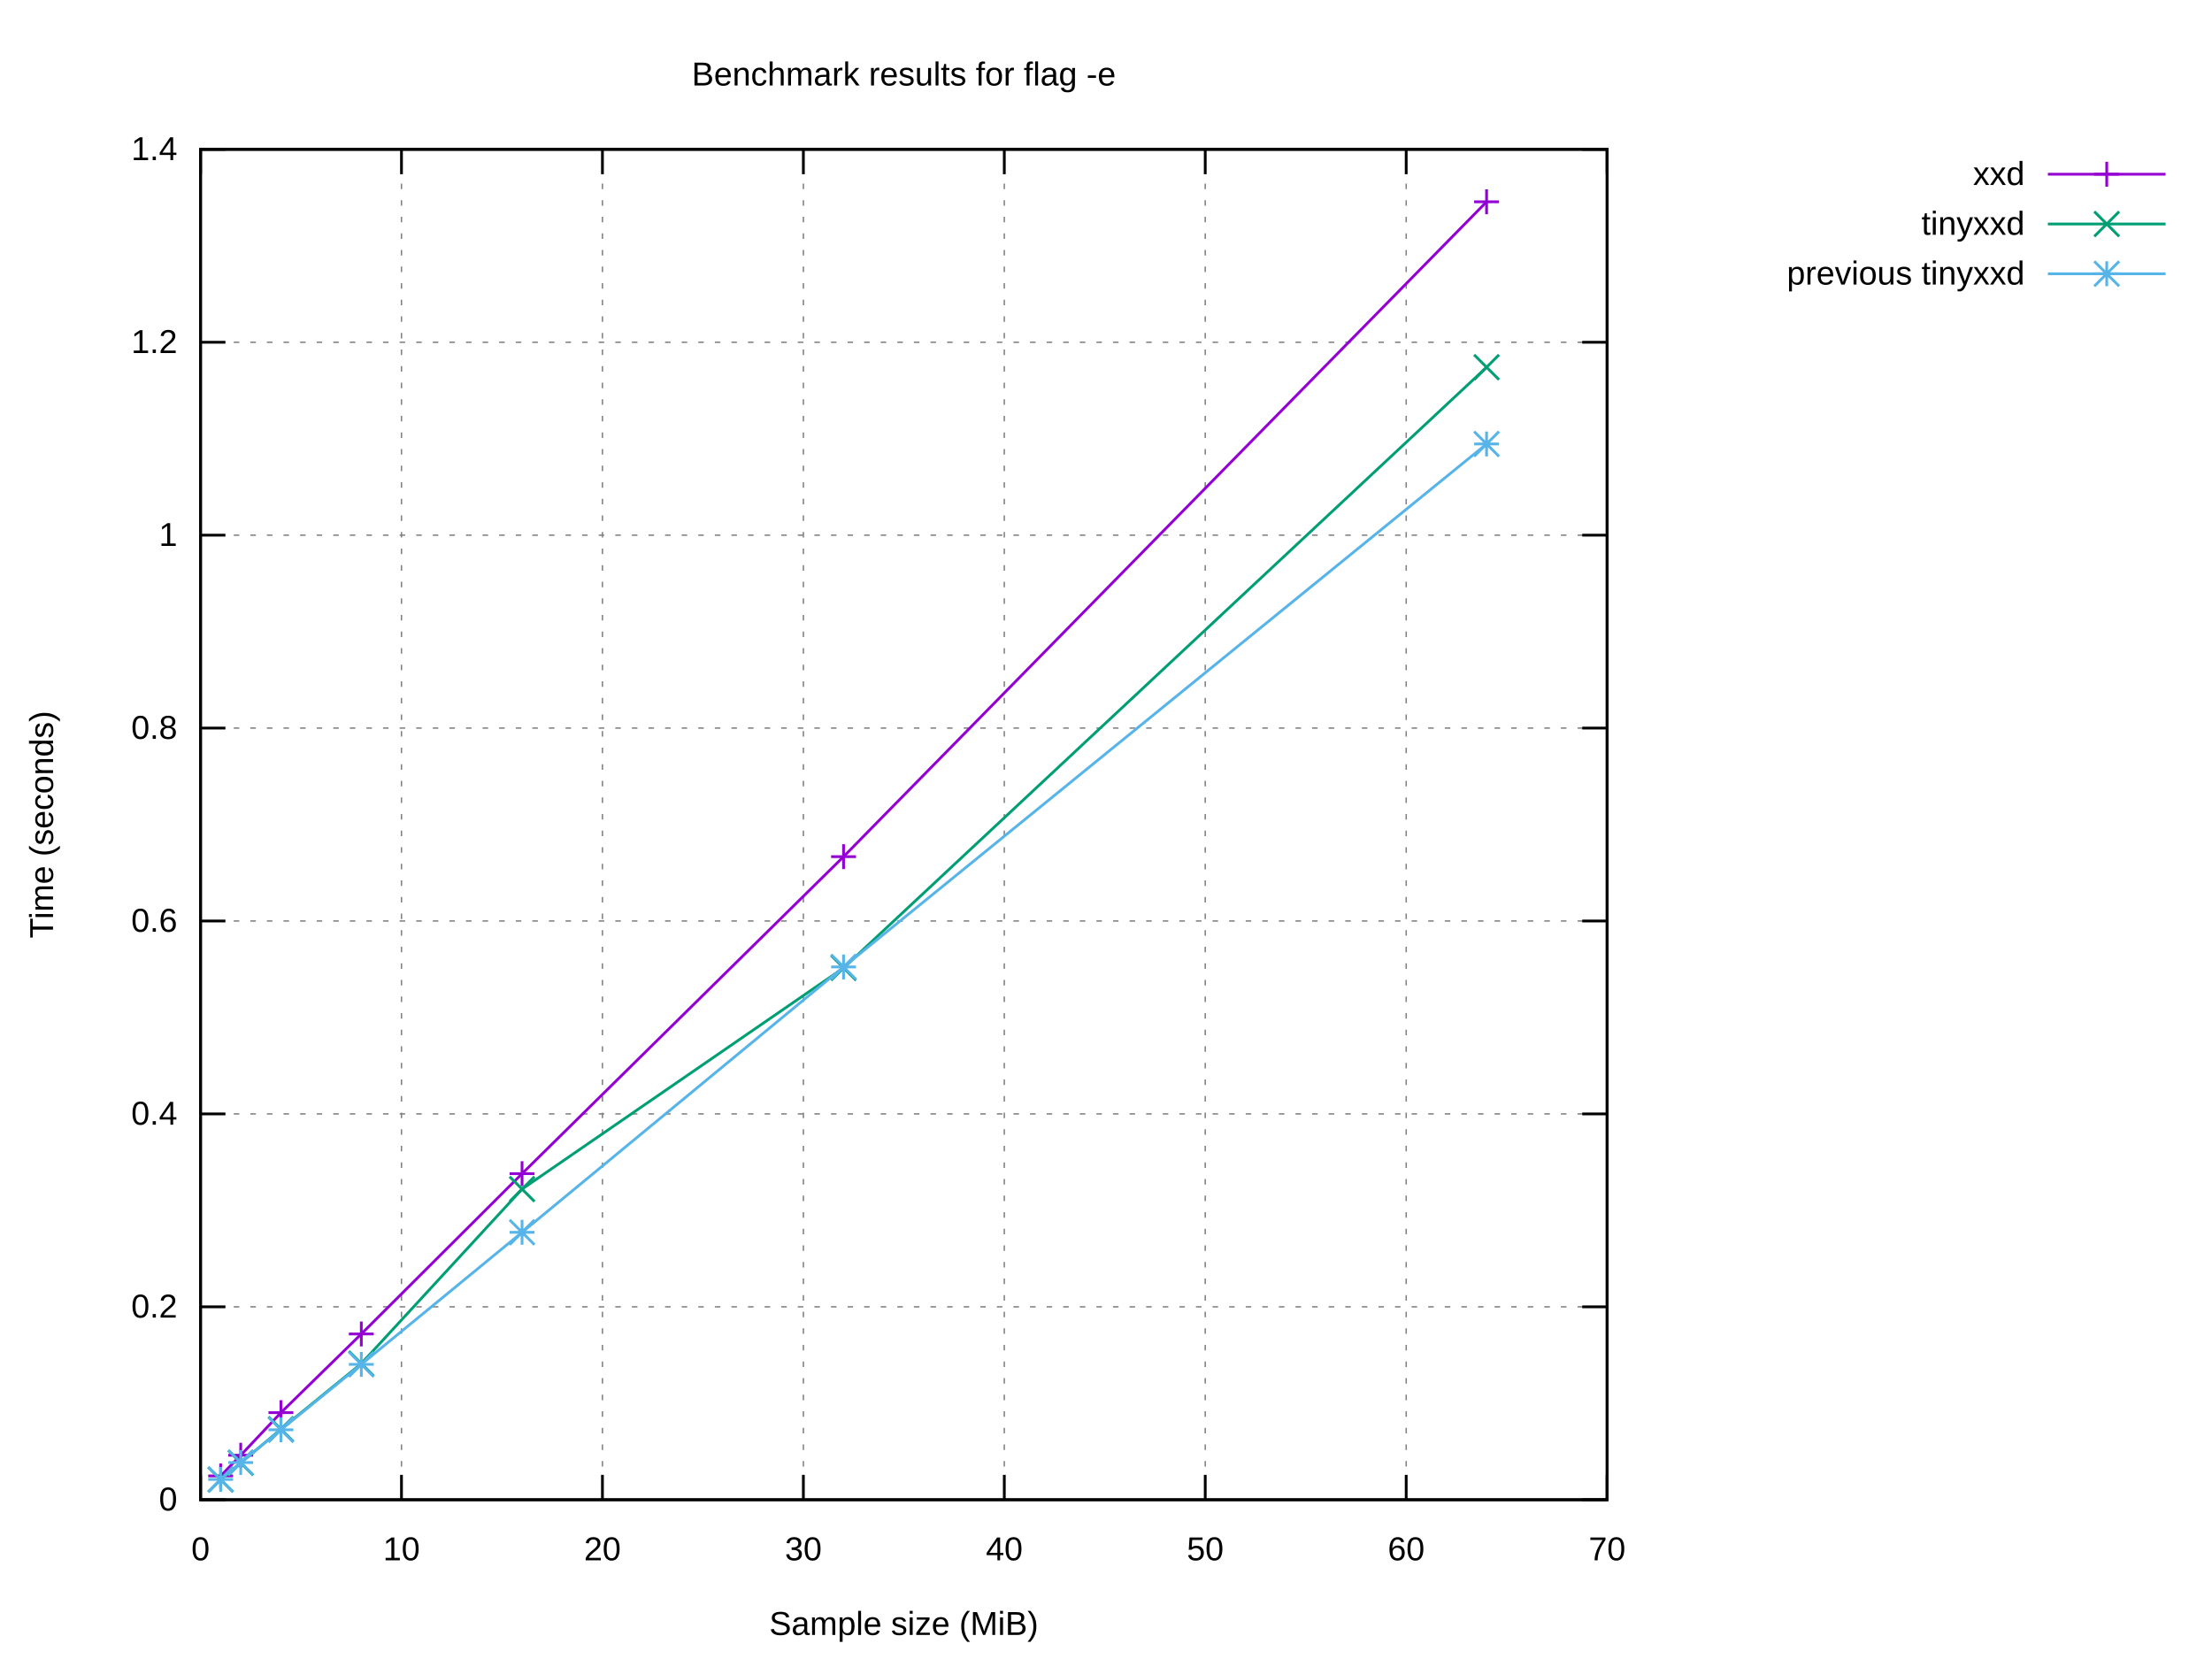
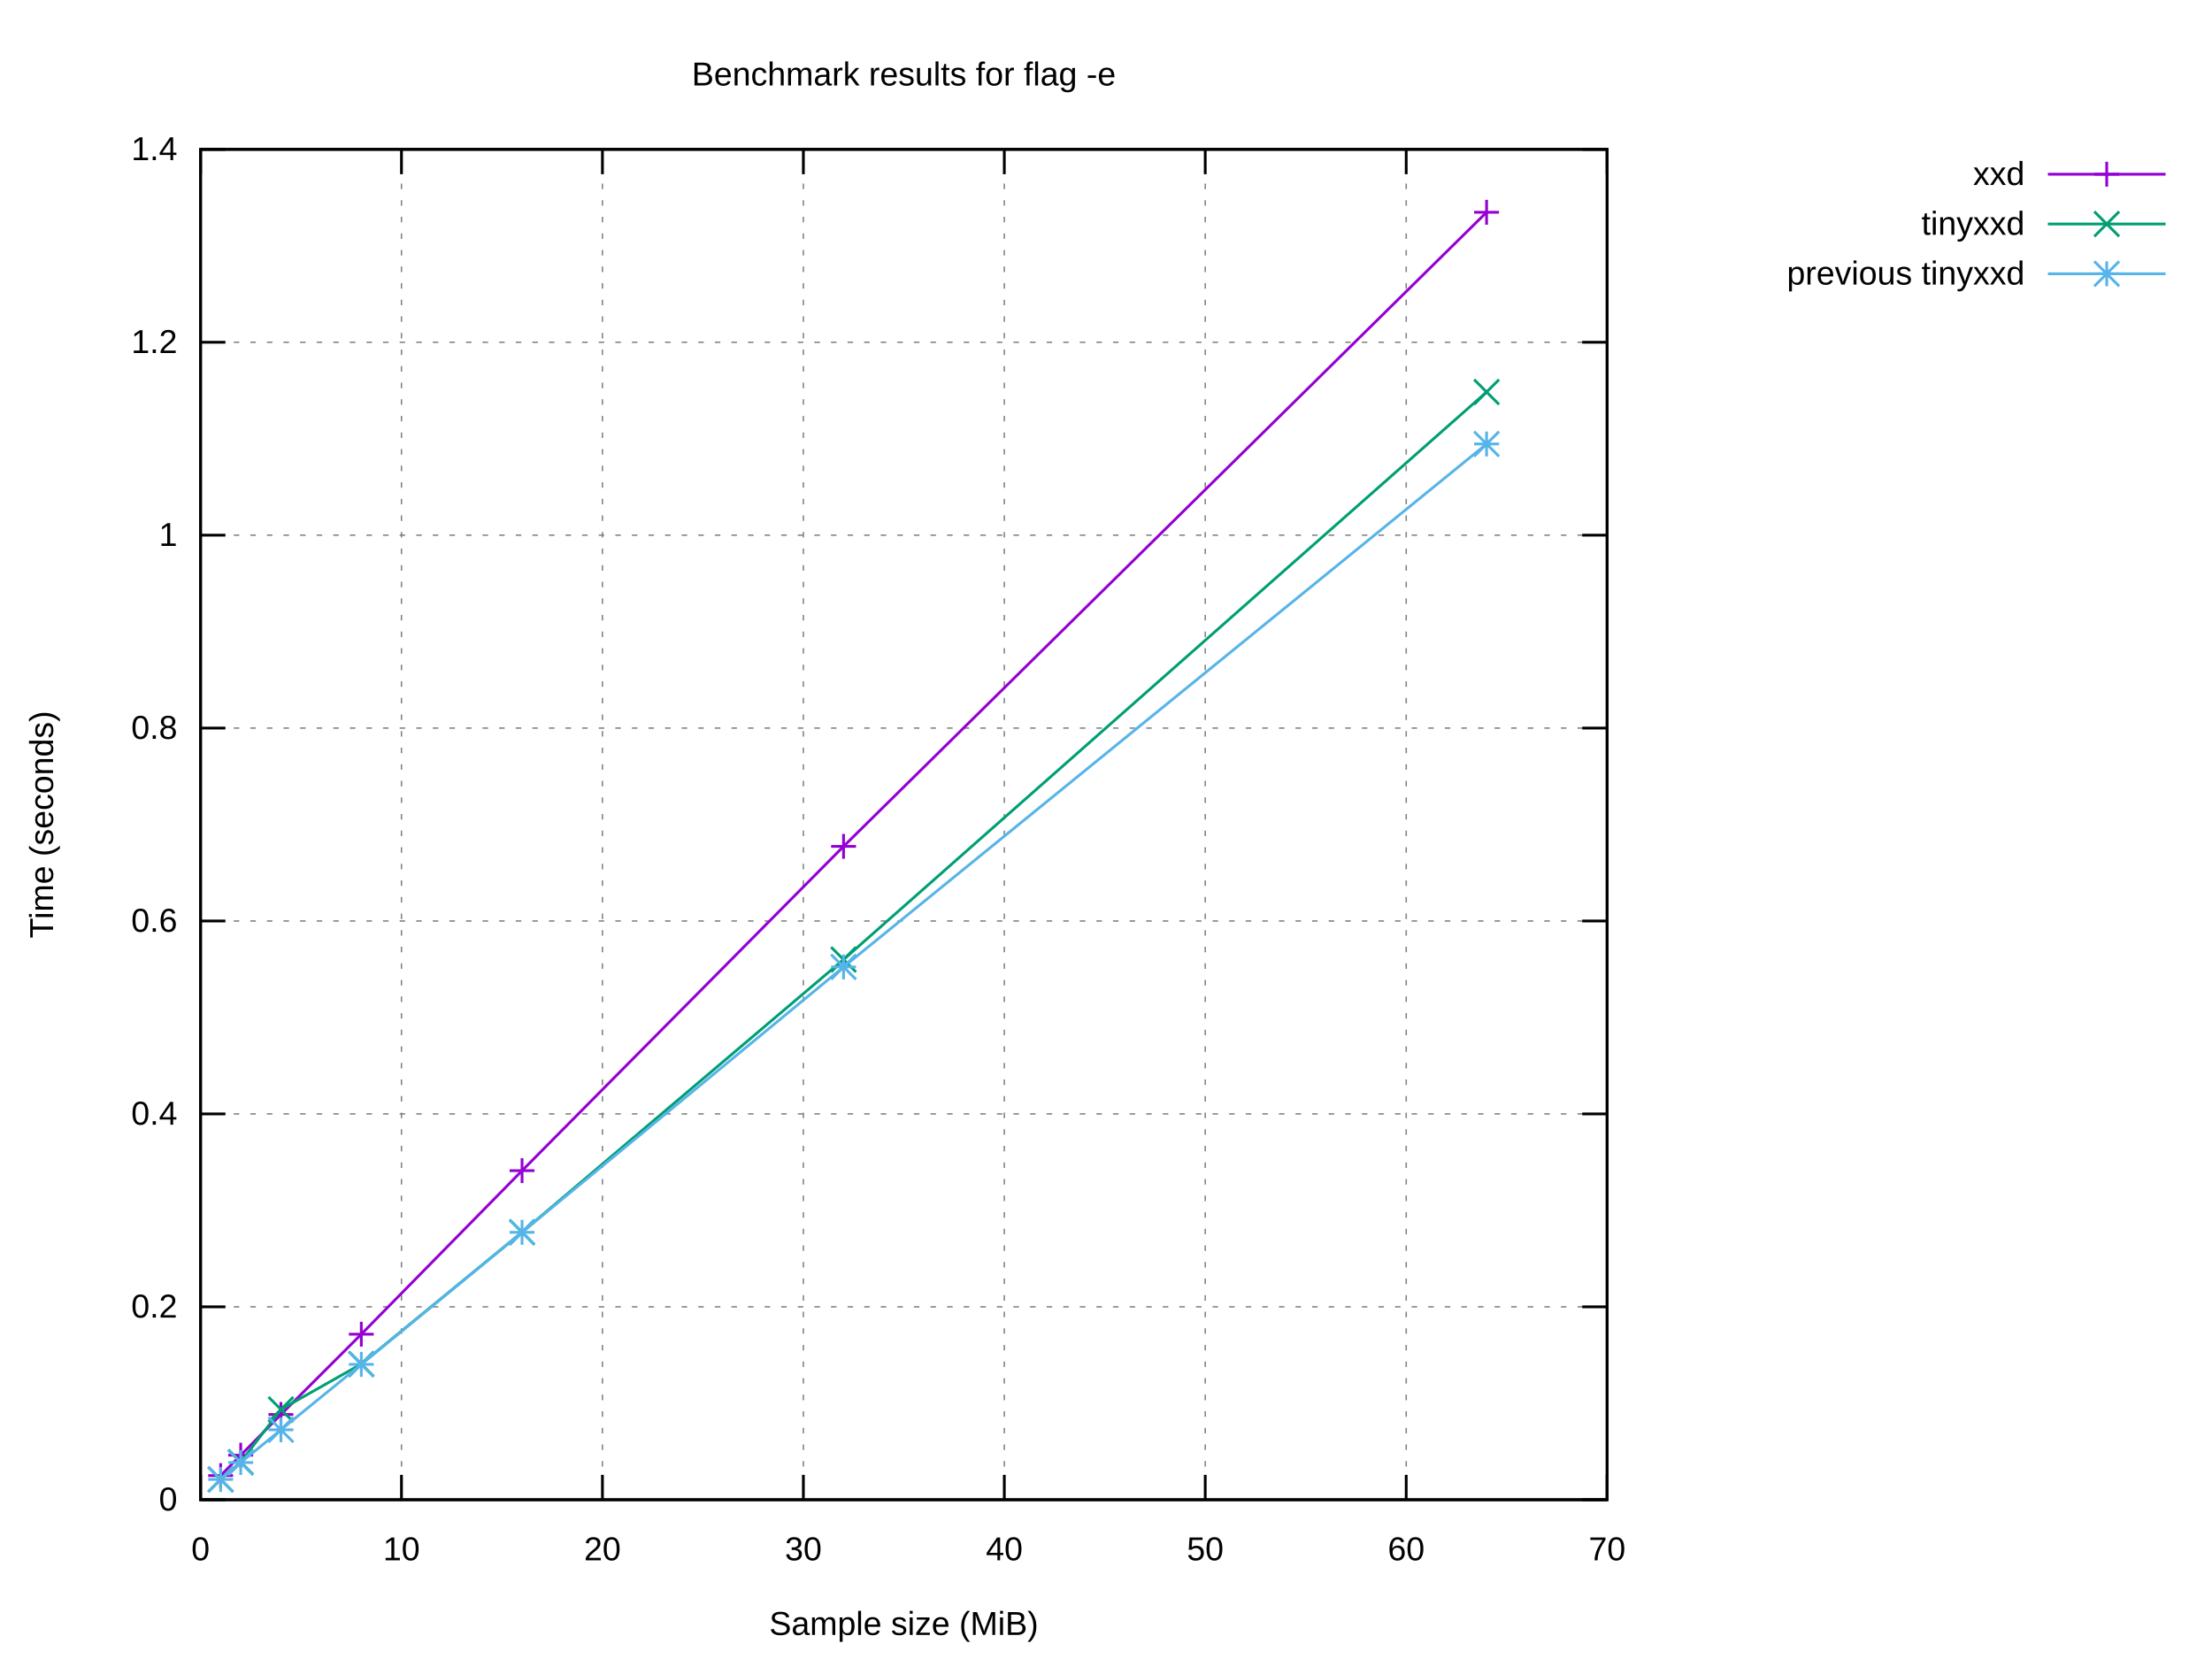
<svg xmlns="http://www.w3.org/2000/svg" xmlns:xlink="http://www.w3.org/1999/xlink" width="800" height="600" viewBox="0 0 800 600">
  <g id="gnuplot_canvas">
    <rect x="0" y="0" width="800" height="600" fill="#ffffff" />
    <defs>
      <circle id="gpDot" r="0.5" stroke-width="0.5" stroke="currentColor" />
      <path id="gpPt0" stroke-width="0.222" stroke="currentColor" d="M-1,0 h2 M0,-1 v2" />
      <path id="gpPt1" stroke-width="0.222" stroke="currentColor" d="M-1,-1 L1,1 M1,-1 L-1,1" />
      <path id="gpPt2" stroke-width="0.222" stroke="currentColor" d="M-1,0 L1,0 M0,-1 L0,1 M-1,-1 L1,1 M-1,1 L1,-1" />
      <rect id="gpPt3" stroke-width="0.222" stroke="currentColor" x="-1" y="-1" width="2" height="2" />
      <rect id="gpPt4" stroke-width="0.222" stroke="currentColor" fill="currentColor" x="-1" y="-1" width="2" height="2" />
      <circle id="gpPt5" stroke-width="0.222" stroke="currentColor" cx="0" cy="0" r="1" />
      <use xlink:href="#gpPt5" id="gpPt6" fill="currentColor" stroke="none" />
      <path id="gpPt7" stroke-width="0.222" stroke="currentColor" d="M0,-1.33 L-1.33,0.67 L1.33,0.67 z" />
      <use xlink:href="#gpPt7" id="gpPt8" fill="currentColor" stroke="none" />
      <use xlink:href="#gpPt7" id="gpPt9" stroke="currentColor" transform="rotate(180)" />
      <use xlink:href="#gpPt9" id="gpPt10" fill="currentColor" stroke="none" />
      <use xlink:href="#gpPt3" id="gpPt11" stroke="currentColor" transform="rotate(45)" />
      <use xlink:href="#gpPt11" id="gpPt12" fill="currentColor" stroke="none" />
      <path id="gpPt13" stroke-width="0.222" stroke="currentColor" d="M0,1.330 L1.265,0.411 L0.782,-1.067 L-0.782,-1.076 L-1.265,0.411 z" />
      <use xlink:href="#gpPt13" id="gpPt14" fill="currentColor" stroke="none" />
      <filter id="textbox" filterUnits="objectBoundingBox" x="0" y="0" height="1" width="1">
        <feFlood flood-color="#FFFFFF" flood-opacity="1" result="bgnd" />
        <feComposite in="SourceGraphic" in2="bgnd" operator="atop" />
      </filter>
      <filter id="greybox" filterUnits="objectBoundingBox" x="0" y="0" height="1" width="1">
        <feFlood flood-color="lightgrey" flood-opacity="1" result="grey" />
        <feComposite in="SourceGraphic" in2="grey" operator="atop" />
      </filter>
    </defs>
    <g fill="none" color="#FFFFFF" stroke="currentColor" stroke-width="1.00" stroke-linecap="butt" stroke-linejoin="miter">
</g>
    <g fill="none" color="black" stroke="currentColor" stroke-width="1.00" stroke-linecap="butt" stroke-linejoin="miter">
</g>
    <g fill="none" color="black" stroke="black" stroke-width="0.50" stroke-linecap="butt" stroke-linejoin="miter">
</g>
    <g fill="none" color="gray" stroke="currentColor" stroke-width="0.50" stroke-linecap="butt" stroke-linejoin="miter">
      <path stroke="gray" stroke-dasharray="2,4" class="gridline" d="M72.53,542.40 L581.24,542.40  " />
    </g>
    <g fill="none" color="gray" stroke="gray" stroke-width="1.00" stroke-linecap="butt" stroke-linejoin="miter">
</g>
    <g fill="none" color="black" stroke="currentColor" stroke-width="1.00" stroke-linecap="butt" stroke-linejoin="miter">
      <path stroke="black" d="M72.53,542.40 L81.53,542.40 M581.24,542.40 L572.24,542.40  " />
      <g transform="translate(64.14,546.30)" stroke="none" fill="black" font-family="Arial" font-size="12.00" text-anchor="end">
        <text>
          <tspan font-family="Arial"> 0</tspan>
        </text>
      </g>
    </g>
    <g fill="none" color="black" stroke="currentColor" stroke-width="1.00" stroke-linecap="butt" stroke-linejoin="miter">
</g>
    <g fill="none" color="black" stroke="black" stroke-width="0.50" stroke-linecap="butt" stroke-linejoin="miter">
</g>
    <g fill="none" color="gray" stroke="currentColor" stroke-width="0.50" stroke-linecap="butt" stroke-linejoin="miter">
      <path stroke="gray" stroke-dasharray="2,4" class="gridline" d="M72.53,472.63 L581.24,472.63  " />
    </g>
    <g fill="none" color="gray" stroke="gray" stroke-width="1.00" stroke-linecap="butt" stroke-linejoin="miter">
</g>
    <g fill="none" color="black" stroke="currentColor" stroke-width="1.00" stroke-linecap="butt" stroke-linejoin="miter">
      <path stroke="black" d="M72.53,472.63 L81.53,472.63 M581.24,472.63 L572.24,472.63  " />
      <g transform="translate(64.14,476.53)" stroke="none" fill="black" font-family="Arial" font-size="12.00" text-anchor="end">
        <text>
          <tspan font-family="Arial"> 0.2</tspan>
        </text>
      </g>
    </g>
    <g fill="none" color="black" stroke="currentColor" stroke-width="1.00" stroke-linecap="butt" stroke-linejoin="miter">
</g>
    <g fill="none" color="black" stroke="black" stroke-width="0.50" stroke-linecap="butt" stroke-linejoin="miter">
</g>
    <g fill="none" color="gray" stroke="currentColor" stroke-width="0.50" stroke-linecap="butt" stroke-linejoin="miter">
      <path stroke="gray" stroke-dasharray="2,4" class="gridline" d="M72.53,402.86 L581.24,402.86  " />
    </g>
    <g fill="none" color="gray" stroke="gray" stroke-width="1.00" stroke-linecap="butt" stroke-linejoin="miter">
</g>
    <g fill="none" color="black" stroke="currentColor" stroke-width="1.00" stroke-linecap="butt" stroke-linejoin="miter">
      <path stroke="black" d="M72.53,402.86 L81.53,402.86 M581.24,402.86 L572.24,402.86  " />
      <g transform="translate(64.14,406.76)" stroke="none" fill="black" font-family="Arial" font-size="12.00" text-anchor="end">
        <text>
          <tspan font-family="Arial"> 0.4</tspan>
        </text>
      </g>
    </g>
    <g fill="none" color="black" stroke="currentColor" stroke-width="1.00" stroke-linecap="butt" stroke-linejoin="miter">
</g>
    <g fill="none" color="black" stroke="black" stroke-width="0.50" stroke-linecap="butt" stroke-linejoin="miter">
</g>
    <g fill="none" color="gray" stroke="currentColor" stroke-width="0.50" stroke-linecap="butt" stroke-linejoin="miter">
      <path stroke="gray" stroke-dasharray="2,4" class="gridline" d="M72.53,333.09 L581.24,333.09  " />
    </g>
    <g fill="none" color="gray" stroke="gray" stroke-width="1.00" stroke-linecap="butt" stroke-linejoin="miter">
</g>
    <g fill="none" color="black" stroke="currentColor" stroke-width="1.00" stroke-linecap="butt" stroke-linejoin="miter">
      <path stroke="black" d="M72.53,333.09 L81.53,333.09 M581.24,333.09 L572.24,333.09  " />
      <g transform="translate(64.14,336.99)" stroke="none" fill="black" font-family="Arial" font-size="12.00" text-anchor="end">
        <text>
          <tspan font-family="Arial"> 0.6</tspan>
        </text>
      </g>
    </g>
    <g fill="none" color="black" stroke="currentColor" stroke-width="1.00" stroke-linecap="butt" stroke-linejoin="miter">
</g>
    <g fill="none" color="black" stroke="black" stroke-width="0.50" stroke-linecap="butt" stroke-linejoin="miter">
</g>
    <g fill="none" color="gray" stroke="currentColor" stroke-width="0.50" stroke-linecap="butt" stroke-linejoin="miter">
      <path stroke="gray" stroke-dasharray="2,4" class="gridline" d="M72.53,263.32 L581.24,263.32  " />
    </g>
    <g fill="none" color="gray" stroke="gray" stroke-width="1.00" stroke-linecap="butt" stroke-linejoin="miter">
</g>
    <g fill="none" color="black" stroke="currentColor" stroke-width="1.00" stroke-linecap="butt" stroke-linejoin="miter">
      <path stroke="black" d="M72.53,263.32 L81.53,263.32 M581.24,263.32 L572.24,263.32  " />
      <g transform="translate(64.14,267.22)" stroke="none" fill="black" font-family="Arial" font-size="12.00" text-anchor="end">
        <text>
          <tspan font-family="Arial"> 0.8</tspan>
        </text>
      </g>
    </g>
    <g fill="none" color="black" stroke="currentColor" stroke-width="1.00" stroke-linecap="butt" stroke-linejoin="miter">
</g>
    <g fill="none" color="black" stroke="black" stroke-width="0.50" stroke-linecap="butt" stroke-linejoin="miter">
</g>
    <g fill="none" color="gray" stroke="currentColor" stroke-width="0.50" stroke-linecap="butt" stroke-linejoin="miter">
      <path stroke="gray" stroke-dasharray="2,4" class="gridline" d="M72.53,193.55 L581.24,193.55  " />
    </g>
    <g fill="none" color="gray" stroke="gray" stroke-width="1.00" stroke-linecap="butt" stroke-linejoin="miter">
</g>
    <g fill="none" color="black" stroke="currentColor" stroke-width="1.00" stroke-linecap="butt" stroke-linejoin="miter">
      <path stroke="black" d="M72.53,193.55 L81.53,193.55 M581.24,193.55 L572.24,193.55  " />
      <g transform="translate(64.14,197.45)" stroke="none" fill="black" font-family="Arial" font-size="12.00" text-anchor="end">
        <text>
          <tspan font-family="Arial"> 1</tspan>
        </text>
      </g>
    </g>
    <g fill="none" color="black" stroke="currentColor" stroke-width="1.00" stroke-linecap="butt" stroke-linejoin="miter">
</g>
    <g fill="none" color="black" stroke="black" stroke-width="0.50" stroke-linecap="butt" stroke-linejoin="miter">
</g>
    <g fill="none" color="gray" stroke="currentColor" stroke-width="0.50" stroke-linecap="butt" stroke-linejoin="miter">
      <path stroke="gray" stroke-dasharray="2,4" class="gridline" d="M72.53,123.78 L581.24,123.78  " />
    </g>
    <g fill="none" color="gray" stroke="gray" stroke-width="1.00" stroke-linecap="butt" stroke-linejoin="miter">
</g>
    <g fill="none" color="black" stroke="currentColor" stroke-width="1.00" stroke-linecap="butt" stroke-linejoin="miter">
      <path stroke="black" d="M72.53,123.78 L81.53,123.78 M581.24,123.78 L572.24,123.78  " />
      <g transform="translate(64.14,127.68)" stroke="none" fill="black" font-family="Arial" font-size="12.00" text-anchor="end">
        <text>
          <tspan font-family="Arial"> 1.2</tspan>
        </text>
      </g>
    </g>
    <g fill="none" color="black" stroke="currentColor" stroke-width="1.00" stroke-linecap="butt" stroke-linejoin="miter">
</g>
    <g fill="none" color="black" stroke="black" stroke-width="0.50" stroke-linecap="butt" stroke-linejoin="miter">
</g>
    <g fill="none" color="gray" stroke="currentColor" stroke-width="0.50" stroke-linecap="butt" stroke-linejoin="miter">
      <path stroke="gray" stroke-dasharray="2,4" class="gridline" d="M72.53,54.01 L581.24,54.01  " />
    </g>
    <g fill="none" color="gray" stroke="gray" stroke-width="1.00" stroke-linecap="butt" stroke-linejoin="miter">
</g>
    <g fill="none" color="black" stroke="currentColor" stroke-width="1.00" stroke-linecap="butt" stroke-linejoin="miter">
      <path stroke="black" d="M72.53,54.01 L81.53,54.01 M581.24,54.01 L572.24,54.01  " />
      <g transform="translate(64.14,57.91)" stroke="none" fill="black" font-family="Arial" font-size="12.00" text-anchor="end">
        <text>
          <tspan font-family="Arial"> 1.4</tspan>
        </text>
      </g>
    </g>
    <g fill="none" color="black" stroke="currentColor" stroke-width="1.00" stroke-linecap="butt" stroke-linejoin="miter">
</g>
    <g fill="none" color="black" stroke="black" stroke-width="0.50" stroke-linecap="butt" stroke-linejoin="miter">
</g>
    <g fill="none" color="gray" stroke="currentColor" stroke-width="0.50" stroke-linecap="butt" stroke-linejoin="miter">
      <path stroke="gray" stroke-dasharray="2,4" class="gridline" d="M72.53,542.40 L72.53,54.01  " />
    </g>
    <g fill="none" color="gray" stroke="gray" stroke-width="1.00" stroke-linecap="butt" stroke-linejoin="miter">
</g>
    <g fill="none" color="black" stroke="currentColor" stroke-width="1.00" stroke-linecap="butt" stroke-linejoin="miter">
      <path stroke="black" d="M72.53,542.40 L72.53,533.40 M72.53,54.01 L72.53,63.01  " />
      <g transform="translate(72.53,564.30)" stroke="none" fill="black" font-family="Arial" font-size="12.00" text-anchor="middle">
        <text>
          <tspan font-family="Arial"> 0</tspan>
        </text>
      </g>
    </g>
    <g fill="none" color="black" stroke="currentColor" stroke-width="1.00" stroke-linecap="butt" stroke-linejoin="miter">
</g>
    <g fill="none" color="black" stroke="black" stroke-width="0.50" stroke-linecap="butt" stroke-linejoin="miter">
</g>
    <g fill="none" color="gray" stroke="currentColor" stroke-width="0.50" stroke-linecap="butt" stroke-linejoin="miter">
      <path stroke="gray" stroke-dasharray="2,4" class="gridline" d="M145.20,542.40 L145.20,54.01  " />
    </g>
    <g fill="none" color="gray" stroke="gray" stroke-width="1.00" stroke-linecap="butt" stroke-linejoin="miter">
</g>
    <g fill="none" color="black" stroke="currentColor" stroke-width="1.00" stroke-linecap="butt" stroke-linejoin="miter">
      <path stroke="black" d="M145.20,542.40 L145.20,533.40 M145.20,54.01 L145.20,63.01  " />
      <g transform="translate(145.20,564.30)" stroke="none" fill="black" font-family="Arial" font-size="12.00" text-anchor="middle">
        <text>
          <tspan font-family="Arial"> 10</tspan>
        </text>
      </g>
    </g>
    <g fill="none" color="black" stroke="currentColor" stroke-width="1.00" stroke-linecap="butt" stroke-linejoin="miter">
</g>
    <g fill="none" color="black" stroke="black" stroke-width="0.50" stroke-linecap="butt" stroke-linejoin="miter">
</g>
    <g fill="none" color="gray" stroke="currentColor" stroke-width="0.50" stroke-linecap="butt" stroke-linejoin="miter">
      <path stroke="gray" stroke-dasharray="2,4" class="gridline" d="M217.88,542.40 L217.88,54.01  " />
    </g>
    <g fill="none" color="gray" stroke="gray" stroke-width="1.00" stroke-linecap="butt" stroke-linejoin="miter">
</g>
    <g fill="none" color="black" stroke="currentColor" stroke-width="1.00" stroke-linecap="butt" stroke-linejoin="miter">
      <path stroke="black" d="M217.88,542.40 L217.88,533.40 M217.88,54.01 L217.88,63.01  " />
      <g transform="translate(217.88,564.30)" stroke="none" fill="black" font-family="Arial" font-size="12.00" text-anchor="middle">
        <text>
          <tspan font-family="Arial"> 20</tspan>
        </text>
      </g>
    </g>
    <g fill="none" color="black" stroke="currentColor" stroke-width="1.00" stroke-linecap="butt" stroke-linejoin="miter">
</g>
    <g fill="none" color="black" stroke="black" stroke-width="0.50" stroke-linecap="butt" stroke-linejoin="miter">
</g>
    <g fill="none" color="gray" stroke="currentColor" stroke-width="0.50" stroke-linecap="butt" stroke-linejoin="miter">
      <path stroke="gray" stroke-dasharray="2,4" class="gridline" d="M290.55,542.40 L290.55,54.01  " />
    </g>
    <g fill="none" color="gray" stroke="gray" stroke-width="1.00" stroke-linecap="butt" stroke-linejoin="miter">
</g>
    <g fill="none" color="black" stroke="currentColor" stroke-width="1.00" stroke-linecap="butt" stroke-linejoin="miter">
      <path stroke="black" d="M290.55,542.40 L290.55,533.40 M290.55,54.01 L290.55,63.01  " />
      <g transform="translate(290.55,564.30)" stroke="none" fill="black" font-family="Arial" font-size="12.00" text-anchor="middle">
        <text>
          <tspan font-family="Arial"> 30</tspan>
        </text>
      </g>
    </g>
    <g fill="none" color="black" stroke="currentColor" stroke-width="1.00" stroke-linecap="butt" stroke-linejoin="miter">
</g>
    <g fill="none" color="black" stroke="black" stroke-width="0.50" stroke-linecap="butt" stroke-linejoin="miter">
</g>
    <g fill="none" color="gray" stroke="currentColor" stroke-width="0.50" stroke-linecap="butt" stroke-linejoin="miter">
      <path stroke="gray" stroke-dasharray="2,4" class="gridline" d="M363.22,542.40 L363.22,54.01  " />
    </g>
    <g fill="none" color="gray" stroke="gray" stroke-width="1.00" stroke-linecap="butt" stroke-linejoin="miter">
</g>
    <g fill="none" color="black" stroke="currentColor" stroke-width="1.00" stroke-linecap="butt" stroke-linejoin="miter">
      <path stroke="black" d="M363.22,542.40 L363.22,533.40 M363.22,54.01 L363.22,63.01  " />
      <g transform="translate(363.22,564.30)" stroke="none" fill="black" font-family="Arial" font-size="12.00" text-anchor="middle">
        <text>
          <tspan font-family="Arial"> 40</tspan>
        </text>
      </g>
    </g>
    <g fill="none" color="black" stroke="currentColor" stroke-width="1.00" stroke-linecap="butt" stroke-linejoin="miter">
</g>
    <g fill="none" color="black" stroke="black" stroke-width="0.50" stroke-linecap="butt" stroke-linejoin="miter">
</g>
    <g fill="none" color="gray" stroke="currentColor" stroke-width="0.50" stroke-linecap="butt" stroke-linejoin="miter">
      <path stroke="gray" stroke-dasharray="2,4" class="gridline" d="M435.89,542.40 L435.89,54.01  " />
    </g>
    <g fill="none" color="gray" stroke="gray" stroke-width="1.00" stroke-linecap="butt" stroke-linejoin="miter">
</g>
    <g fill="none" color="black" stroke="currentColor" stroke-width="1.00" stroke-linecap="butt" stroke-linejoin="miter">
      <path stroke="black" d="M435.89,542.40 L435.89,533.40 M435.89,54.01 L435.89,63.01  " />
      <g transform="translate(435.89,564.30)" stroke="none" fill="black" font-family="Arial" font-size="12.00" text-anchor="middle">
        <text>
          <tspan font-family="Arial"> 50</tspan>
        </text>
      </g>
    </g>
    <g fill="none" color="black" stroke="currentColor" stroke-width="1.00" stroke-linecap="butt" stroke-linejoin="miter">
</g>
    <g fill="none" color="black" stroke="black" stroke-width="0.50" stroke-linecap="butt" stroke-linejoin="miter">
</g>
    <g fill="none" color="gray" stroke="currentColor" stroke-width="0.50" stroke-linecap="butt" stroke-linejoin="miter">
      <path stroke="gray" stroke-dasharray="2,4" class="gridline" d="M508.57,542.40 L508.57,54.01  " />
    </g>
    <g fill="none" color="gray" stroke="gray" stroke-width="1.00" stroke-linecap="butt" stroke-linejoin="miter">
</g>
    <g fill="none" color="black" stroke="currentColor" stroke-width="1.00" stroke-linecap="butt" stroke-linejoin="miter">
      <path stroke="black" d="M508.57,542.40 L508.57,533.40 M508.57,54.01 L508.57,63.01  " />
      <g transform="translate(508.57,564.30)" stroke="none" fill="black" font-family="Arial" font-size="12.00" text-anchor="middle">
        <text>
          <tspan font-family="Arial"> 60</tspan>
        </text>
      </g>
    </g>
    <g fill="none" color="black" stroke="currentColor" stroke-width="1.00" stroke-linecap="butt" stroke-linejoin="miter">
</g>
    <g fill="none" color="black" stroke="black" stroke-width="0.50" stroke-linecap="butt" stroke-linejoin="miter">
</g>
    <g fill="none" color="gray" stroke="currentColor" stroke-width="0.50" stroke-linecap="butt" stroke-linejoin="miter">
      <path stroke="gray" stroke-dasharray="2,4" class="gridline" d="M581.24,542.40 L581.24,54.01  " />
    </g>
    <g fill="none" color="gray" stroke="gray" stroke-width="1.00" stroke-linecap="butt" stroke-linejoin="miter">
</g>
    <g fill="none" color="black" stroke="currentColor" stroke-width="1.00" stroke-linecap="butt" stroke-linejoin="miter">
      <path stroke="black" d="M581.24,542.40 L581.24,533.40 M581.24,54.01 L581.24,63.01  " />
      <g transform="translate(581.24,564.30)" stroke="none" fill="black" font-family="Arial" font-size="12.00" text-anchor="middle">
        <text>
          <tspan font-family="Arial"> 70</tspan>
        </text>
      </g>
    </g>
    <g fill="none" color="black" stroke="currentColor" stroke-width="1.00" stroke-linecap="butt" stroke-linejoin="miter">
</g>
    <g fill="none" color="black" stroke="currentColor" stroke-width="1.00" stroke-linecap="butt" stroke-linejoin="miter">
      <path stroke="black" d="M72.53,54.01 L72.53,542.40 L581.24,542.40 L581.24,54.01 L72.53,54.01 Z  " />
    </g>
    <g fill="none" color="black" stroke="currentColor" stroke-width="1.00" stroke-linecap="butt" stroke-linejoin="miter">
</g>
    <g id="gnuplot_plot_1">
      <g fill="none" color="black" stroke="currentColor" stroke-width="1.00" stroke-linecap="butt" stroke-linejoin="miter">
        <g transform="translate(732.26,66.91)" stroke="none" fill="black" font-family="Arial" font-size="12.00" text-anchor="end">
          <text>
            <tspan font-family="Arial">xxd</tspan>
          </text>
        </g>
      </g>
      <g fill="none" color="black" stroke="currentColor" stroke-width="1.00" stroke-linecap="butt" stroke-linejoin="miter">
-         <path stroke="rgb(148,   0, 211)" d="M740.65,63.01 L783.21,63.01 M537.64,72.98 L305.08,309.82 L188.81,424.47 L130.67,482.45 L101.60,510.90 L87.06,526.31   L79.80,533.79  " />
-         <use xlink:href="#gpPt0" transform="translate(537.64,72.98) scale(4.50)" color="rgb(148,   0, 211)" />
-         <use xlink:href="#gpPt0" transform="translate(305.08,309.82) scale(4.50)" color="rgb(148,   0, 211)" />
-         <use xlink:href="#gpPt0" transform="translate(188.81,424.47) scale(4.50)" color="rgb(148,   0, 211)" />
-         <use xlink:href="#gpPt0" transform="translate(130.67,482.45) scale(4.50)" color="rgb(148,   0, 211)" />
-         <use xlink:href="#gpPt0" transform="translate(101.60,510.90) scale(4.50)" color="rgb(148,   0, 211)" />
-         <use xlink:href="#gpPt0" transform="translate(87.06,526.31) scale(4.50)" color="rgb(148,   0, 211)" />
-         <use xlink:href="#gpPt0" transform="translate(79.80,533.79) scale(4.50)" color="rgb(148,   0, 211)" />
+         <path stroke="rgb(148,   0, 211)" d="M740.65,63.01 L783.21,63.01 M537.64,76.77 L305.08,306.10 L188.81,423.38 L130.67,482.53 L101.60,511.57 L87.06,526.29   L79.80,533.67  " />
+         <use xlink:href="#gpPt0" transform="translate(537.64,76.77) scale(4.50)" color="rgb(148,   0, 211)" />
+         <use xlink:href="#gpPt0" transform="translate(305.08,306.10) scale(4.50)" color="rgb(148,   0, 211)" />
+         <use xlink:href="#gpPt0" transform="translate(188.81,423.38) scale(4.50)" color="rgb(148,   0, 211)" />
+         <use xlink:href="#gpPt0" transform="translate(130.67,482.53) scale(4.50)" color="rgb(148,   0, 211)" />
+         <use xlink:href="#gpPt0" transform="translate(101.60,511.57) scale(4.50)" color="rgb(148,   0, 211)" />
+         <use xlink:href="#gpPt0" transform="translate(87.06,526.29) scale(4.50)" color="rgb(148,   0, 211)" />
+         <use xlink:href="#gpPt0" transform="translate(79.80,533.67) scale(4.50)" color="rgb(148,   0, 211)" />
        <use xlink:href="#gpPt0" transform="translate(761.93,63.01) scale(4.50)" color="rgb(148,   0, 211)" />
      </g>
    </g>
    <g id="gnuplot_plot_2">
      <g fill="none" color="black" stroke="currentColor" stroke-width="1.00" stroke-linecap="butt" stroke-linejoin="miter">
        <g transform="translate(732.26,84.91)" stroke="none" fill="black" font-family="Arial" font-size="12.00" text-anchor="end">
          <text>
            <tspan font-family="Arial">tinyxxd</tspan>
          </text>
        </g>
      </g>
      <g fill="none" color="black" stroke="currentColor" stroke-width="1.00" stroke-linecap="butt" stroke-linejoin="miter">
-         <path stroke="rgb(  0, 158, 115)" d="M740.65,81.01 L783.21,81.01 M537.64,132.81 L305.08,350.06 L188.81,430.05 L130.67,493.16 L101.60,516.88 L87.06,529.08   L79.80,535.11  " />
-         <use xlink:href="#gpPt1" transform="translate(537.64,132.81) scale(4.50)" color="rgb(  0, 158, 115)" />
-         <use xlink:href="#gpPt1" transform="translate(305.08,350.06) scale(4.50)" color="rgb(  0, 158, 115)" />
-         <use xlink:href="#gpPt1" transform="translate(188.81,430.05) scale(4.50)" color="rgb(  0, 158, 115)" />
-         <use xlink:href="#gpPt1" transform="translate(130.67,493.16) scale(4.50)" color="rgb(  0, 158, 115)" />
-         <use xlink:href="#gpPt1" transform="translate(101.60,516.88) scale(4.50)" color="rgb(  0, 158, 115)" />
-         <use xlink:href="#gpPt1" transform="translate(87.06,529.08) scale(4.50)" color="rgb(  0, 158, 115)" />
-         <use xlink:href="#gpPt1" transform="translate(79.80,535.11) scale(4.50)" color="rgb(  0, 158, 115)" />
+         <path stroke="rgb(  0, 158, 115)" d="M740.65,81.01 L783.21,81.01 M537.64,141.77 L305.08,347.04 L188.81,445.64 L130.67,493.31 L101.60,509.74 L87.06,528.79   L79.80,535.05  " />
+         <use xlink:href="#gpPt1" transform="translate(537.64,141.77) scale(4.50)" color="rgb(  0, 158, 115)" />
+         <use xlink:href="#gpPt1" transform="translate(305.08,347.04) scale(4.50)" color="rgb(  0, 158, 115)" />
+         <use xlink:href="#gpPt1" transform="translate(188.81,445.64) scale(4.50)" color="rgb(  0, 158, 115)" />
+         <use xlink:href="#gpPt1" transform="translate(130.67,493.31) scale(4.50)" color="rgb(  0, 158, 115)" />
+         <use xlink:href="#gpPt1" transform="translate(101.60,509.74) scale(4.50)" color="rgb(  0, 158, 115)" />
+         <use xlink:href="#gpPt1" transform="translate(87.06,528.79) scale(4.50)" color="rgb(  0, 158, 115)" />
+         <use xlink:href="#gpPt1" transform="translate(79.80,535.05) scale(4.50)" color="rgb(  0, 158, 115)" />
        <use xlink:href="#gpPt1" transform="translate(761.93,81.01) scale(4.50)" color="rgb(  0, 158, 115)" />
      </g>
    </g>
    <g id="gnuplot_plot_3">
      <g fill="none" color="black" stroke="currentColor" stroke-width="1.00" stroke-linecap="butt" stroke-linejoin="miter">
        <g transform="translate(732.26,102.91)" stroke="none" fill="black" font-family="Arial" font-size="12.00" text-anchor="end">
          <text>
            <tspan font-family="Arial">previous tinyxxd</tspan>
          </text>
        </g>
      </g>
      <g fill="none" color="black" stroke="currentColor" stroke-width="1.00" stroke-linecap="butt" stroke-linejoin="miter">
        <path stroke="rgb( 86, 180, 233)" d="M740.65,99.01 L783.21,99.01 M537.64,160.57 L305.08,349.71 L188.81,445.68 L130.67,493.44 L101.60,517.10 L87.06,528.95   L79.80,535.06  " />
        <use xlink:href="#gpPt2" transform="translate(537.64,160.57) scale(4.50)" color="rgb( 86, 180, 233)" />
        <use xlink:href="#gpPt2" transform="translate(305.08,349.71) scale(4.50)" color="rgb( 86, 180, 233)" />
        <use xlink:href="#gpPt2" transform="translate(188.81,445.68) scale(4.50)" color="rgb( 86, 180, 233)" />
        <use xlink:href="#gpPt2" transform="translate(130.67,493.44) scale(4.50)" color="rgb( 86, 180, 233)" />
        <use xlink:href="#gpPt2" transform="translate(101.60,517.10) scale(4.50)" color="rgb( 86, 180, 233)" />
        <use xlink:href="#gpPt2" transform="translate(87.06,528.95) scale(4.50)" color="rgb( 86, 180, 233)" />
        <use xlink:href="#gpPt2" transform="translate(79.80,535.06) scale(4.50)" color="rgb( 86, 180, 233)" />
        <use xlink:href="#gpPt2" transform="translate(761.93,99.01) scale(4.50)" color="rgb( 86, 180, 233)" />
      </g>
    </g>
    <g fill="none" color="#FFFFFF" stroke="rgb( 86, 180, 233)" stroke-width="2.00" stroke-linecap="butt" stroke-linejoin="miter">
</g>
    <g fill="none" color="black" stroke="currentColor" stroke-width="2.00" stroke-linecap="butt" stroke-linejoin="miter">
</g>
    <g fill="none" color="black" stroke="black" stroke-width="1.00" stroke-linecap="butt" stroke-linejoin="miter">
</g>
    <g fill="none" color="black" stroke="currentColor" stroke-width="1.00" stroke-linecap="butt" stroke-linejoin="miter">
      <path stroke="black" d="M72.53,54.01 L72.53,542.40 L581.24,542.40 L581.24,54.01 L72.53,54.01 Z  " />
      <g transform="translate(19.18,298.21) rotate(270.00)" stroke="none" fill="black" font-family="Arial" font-size="12.00" text-anchor="middle">
        <text>
          <tspan font-family="Arial">Time (seconds)</tspan>
        </text>
      </g>
    </g>
    <g fill="none" color="black" stroke="currentColor" stroke-width="1.00" stroke-linecap="butt" stroke-linejoin="miter">
      <g transform="translate(326.88,591.30)" stroke="none" fill="black" font-family="Arial" font-size="12.00" text-anchor="middle">
        <text>
          <tspan font-family="Arial">Sample size (MiB)</tspan>
        </text>
      </g>
    </g>
    <g fill="none" color="black" stroke="currentColor" stroke-width="1.00" stroke-linecap="butt" stroke-linejoin="miter">
</g>
    <g fill="none" color="black" stroke="currentColor" stroke-width="1.00" stroke-linecap="butt" stroke-linejoin="miter">
      <g transform="translate(326.88,30.91)" stroke="none" fill="black" font-family="Arial" font-size="12.00" text-anchor="middle">
        <text>
          <tspan font-family="Arial">Benchmark results for flag -e</tspan>
        </text>
      </g>
    </g>
    <g fill="none" color="black" stroke="currentColor" stroke-width="1.00" stroke-linecap="butt" stroke-linejoin="miter">
</g>
  </g>
</svg>
